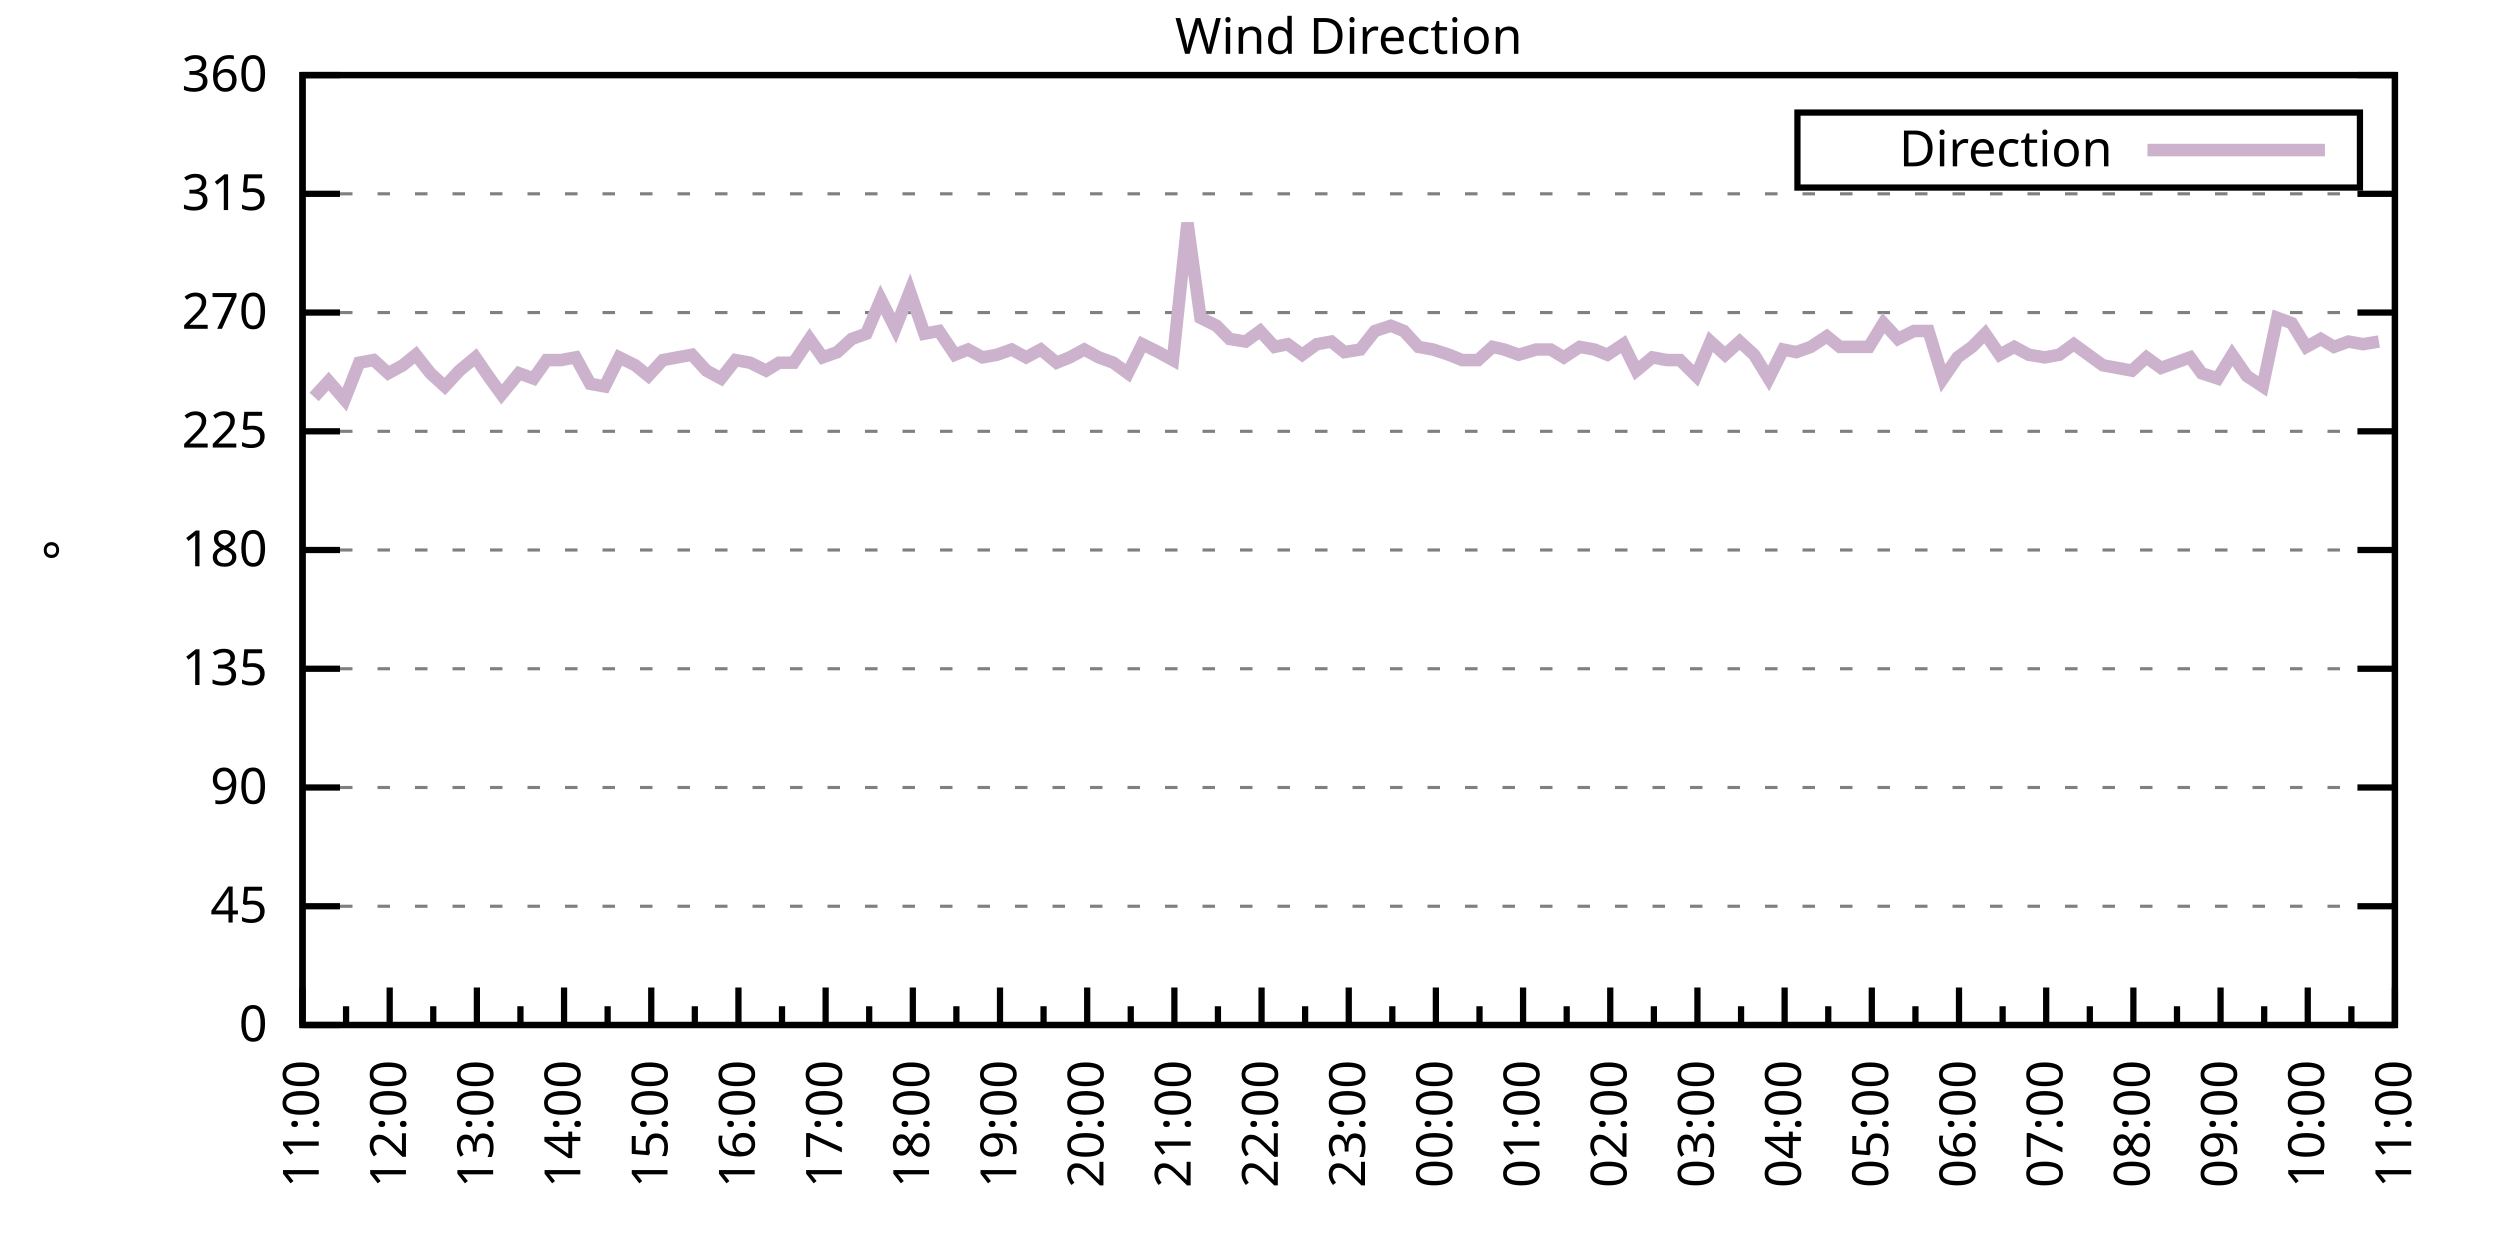
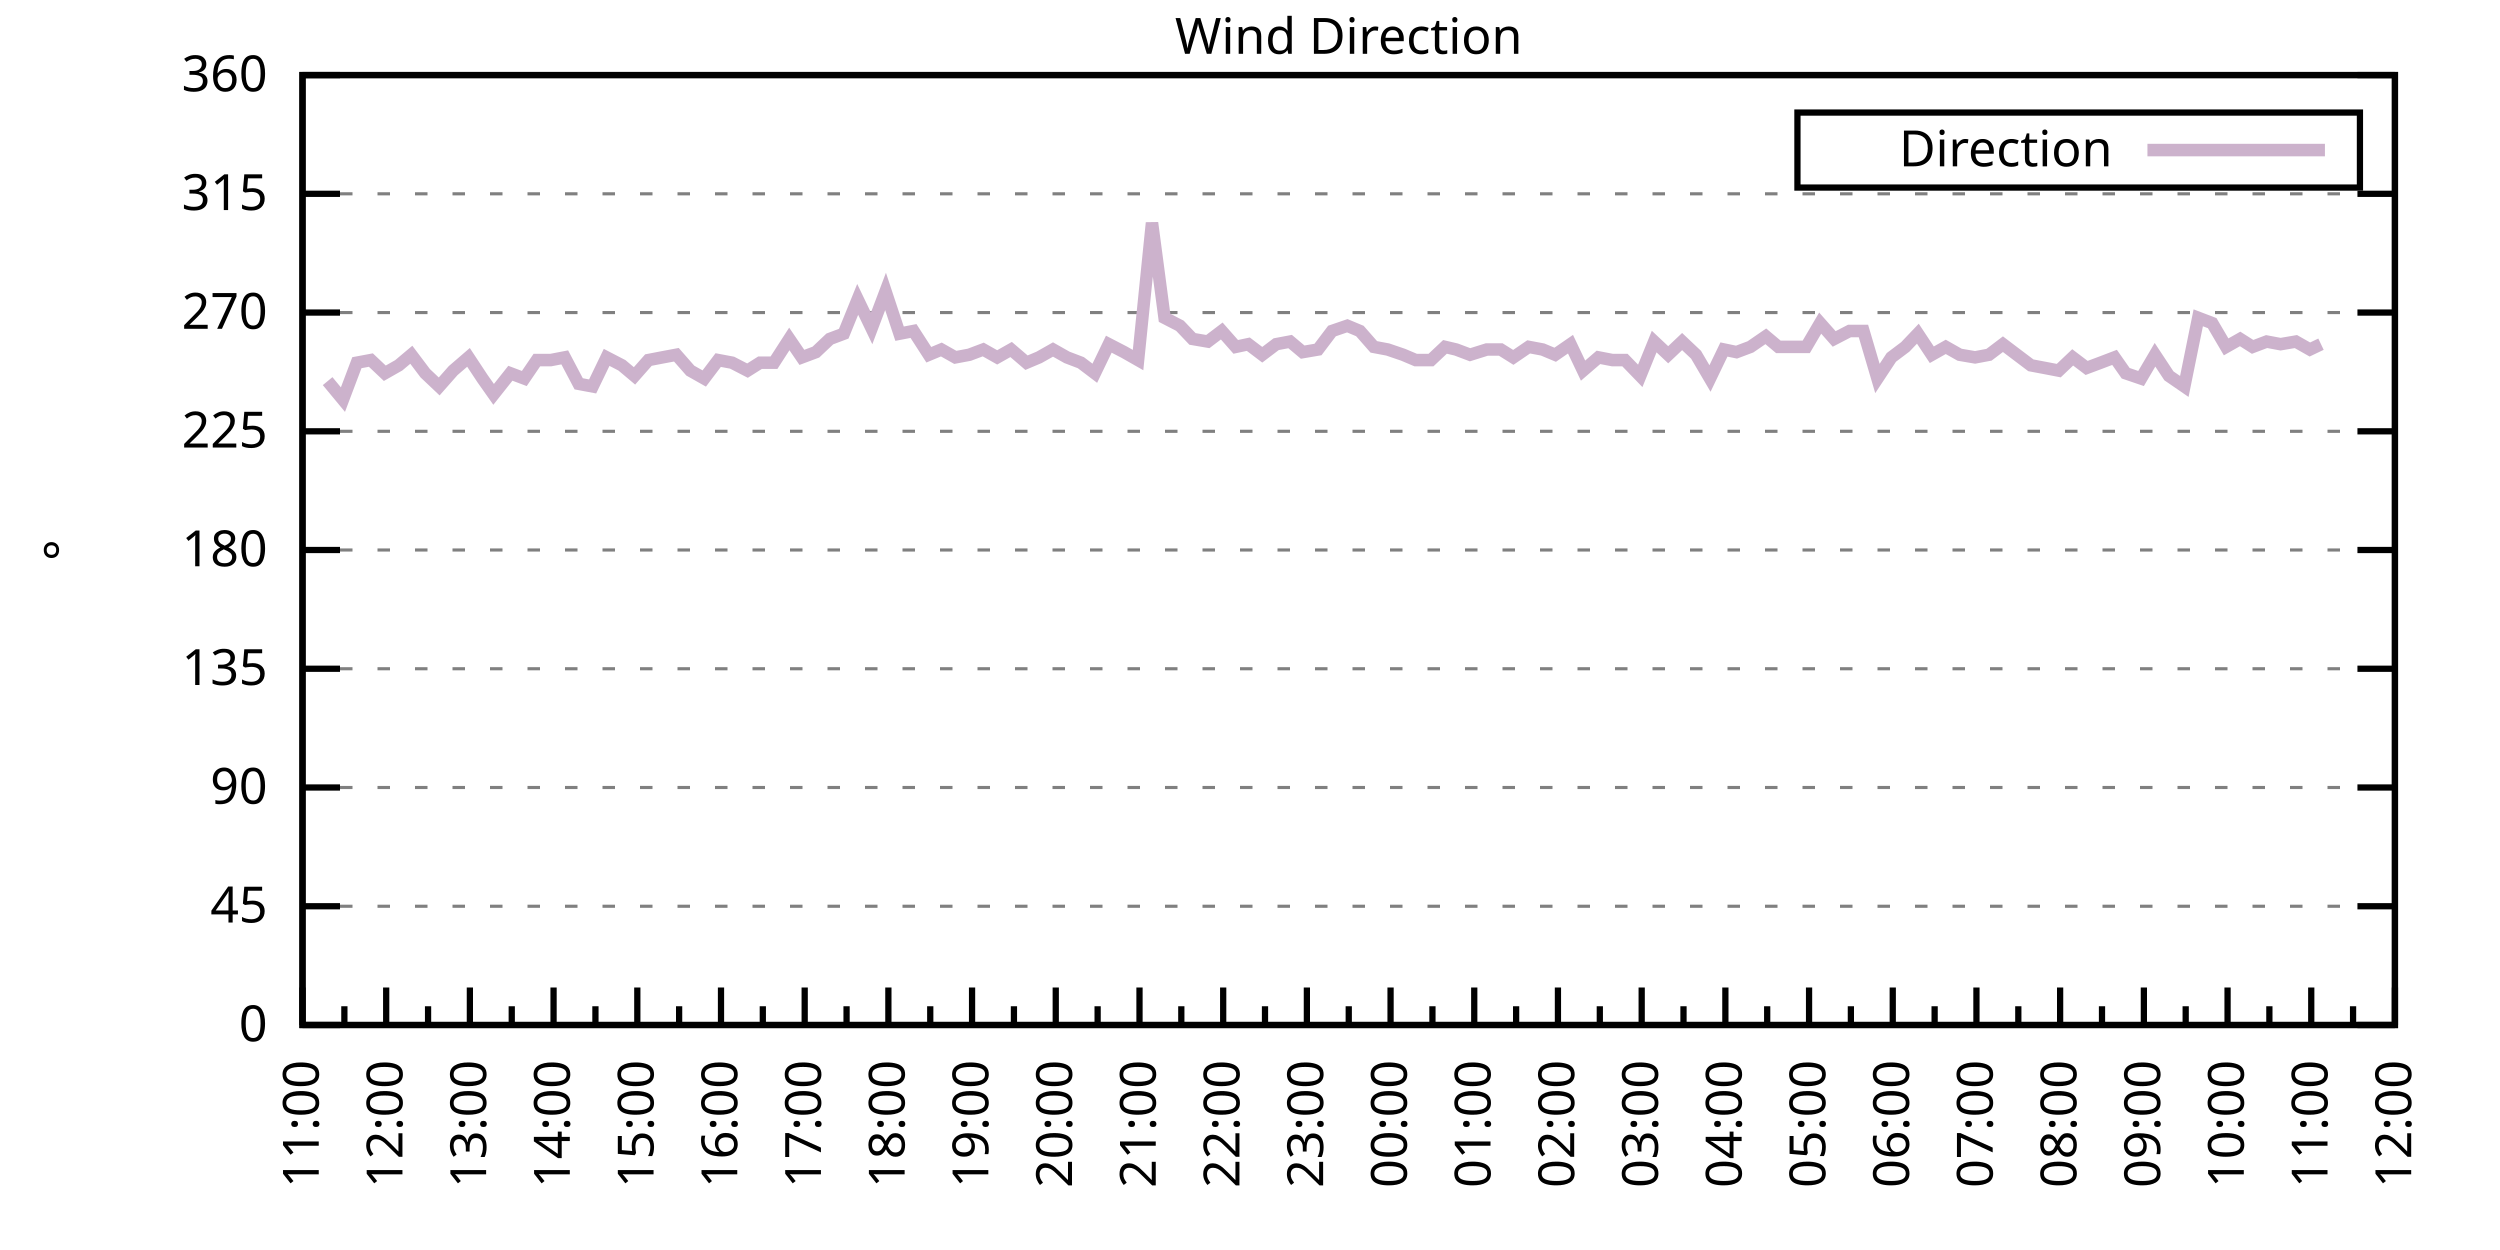
<svg xmlns="http://www.w3.org/2000/svg" xmlns:xlink="http://www.w3.org/1999/xlink" width="400" height="200" viewBox="0 0 400 200">
  <g id="gnuplot_canvas">
    <rect x="0" y="0" width="400" height="200" fill="none" />
    <defs>
      <circle id="gpDot" r="0.5" stroke-width="0.5" stroke="currentColor" />
      <path id="gpPt0" stroke-width="0.333" stroke="currentColor" d="M-1,0 h2 M0,-1 v2" />
      <path id="gpPt1" stroke-width="0.333" stroke="currentColor" d="M-1,-1 L1,1 M1,-1 L-1,1" />
      <path id="gpPt2" stroke-width="0.333" stroke="currentColor" d="M-1,0 L1,0 M0,-1 L0,1 M-1,-1 L1,1 M-1,1 L1,-1" />
      <rect id="gpPt3" stroke-width="0.333" stroke="currentColor" x="-1" y="-1" width="2" height="2" />
      <rect id="gpPt4" stroke-width="0.333" stroke="currentColor" fill="currentColor" x="-1" y="-1" width="2" height="2" />
      <circle id="gpPt5" stroke-width="0.333" stroke="currentColor" cx="0" cy="0" r="1" />
      <use xlink:href="#gpPt5" id="gpPt6" fill="currentColor" stroke="none" />
      <path id="gpPt7" stroke-width="0.333" stroke="currentColor" d="M0,-1.33 L-1.33,0.67 L1.33,0.67 z" />
      <use xlink:href="#gpPt7" id="gpPt8" fill="currentColor" stroke="none" />
      <use xlink:href="#gpPt7" id="gpPt9" stroke="currentColor" transform="rotate(180)" />
      <use xlink:href="#gpPt9" id="gpPt10" fill="currentColor" stroke="none" />
      <use xlink:href="#gpPt3" id="gpPt11" stroke="currentColor" transform="rotate(45)" />
      <use xlink:href="#gpPt11" id="gpPt12" fill="currentColor" stroke="none" />
      <path id="gpPt13" stroke-width="0.333" stroke="currentColor" d="M0,1.330 L1.265,0.411 L0.782,-1.067 L-0.782,-1.076 L-1.265,0.411 z" />
      <use xlink:href="#gpPt13" id="gpPt14" fill="currentColor" stroke="none" />
      <filter id="textbox" filterUnits="objectBoundingBox" x="0" y="0" height="1" width="1">
        <feFlood flood-color="white" flood-opacity="1" result="bgnd" />
        <feComposite in="SourceGraphic" in2="bgnd" operator="atop" />
      </filter>
      <filter id="greybox" filterUnits="objectBoundingBox" x="0" y="0" height="1" width="1">
        <feFlood flood-color="lightgrey" flood-opacity="1" result="grey" />
        <feComposite in="SourceGraphic" in2="grey" operator="atop" />
      </filter>
    </defs>
    <g fill="none" color="white" stroke="currentColor" stroke-width="1.00" stroke-linecap="butt" stroke-linejoin="miter">
</g>
    <g fill="none" color="black" stroke="currentColor" stroke-width="1.00" stroke-linecap="butt" stroke-linejoin="miter">
      <g stroke="none" shape-rendering="crispEdges">
        <polygon fill="rgb(255, 255, 255)" points="48.40,164.00 383.18,164.00 383.18,12.02 48.40,12.02 " />
      </g>
    </g>
    <g fill="none" color="black" stroke="currentColor" stroke-width="1.00" stroke-linecap="butt" stroke-linejoin="miter">
</g>
    <g fill="none" color="black" stroke="black" stroke-width="0.50" stroke-linecap="butt" stroke-linejoin="miter">
</g>
    <g fill="none" color="gray" stroke="currentColor" stroke-width="0.50" stroke-linecap="butt" stroke-linejoin="miter">
      <path stroke="gray" stroke-dasharray="2,4" class="gridline" d="M48.40,164.00 L383.19,164.00  " />
    </g>
    <g fill="none" color="gray" stroke="gray" stroke-width="1.00" stroke-linecap="butt" stroke-linejoin="miter">
</g>
    <g fill="none" color="black" stroke="currentColor" stroke-width="1.00" stroke-linecap="butt" stroke-linejoin="miter">
      <path stroke="black" d="M48.40,164.00 L54.40,164.00 M383.19,164.00 L377.19,164.00  " />
      <g transform="translate(42.80,166.60)" stroke="none" fill="black" font-family="Sans" font-size="8.00" text-anchor="end">
        <text>
          <tspan font-family="Sans"> 0</tspan>
        </text>
      </g>
    </g>
    <g fill="none" color="black" stroke="currentColor" stroke-width="1.00" stroke-linecap="butt" stroke-linejoin="miter">
</g>
    <g fill="none" color="black" stroke="black" stroke-width="0.50" stroke-linecap="butt" stroke-linejoin="miter">
</g>
    <g fill="none" color="gray" stroke="currentColor" stroke-width="0.50" stroke-linecap="butt" stroke-linejoin="miter">
      <path stroke="gray" stroke-dasharray="2,4" class="gridline" d="M48.40,145.00 L383.19,145.00  " />
    </g>
    <g fill="none" color="gray" stroke="gray" stroke-width="1.00" stroke-linecap="butt" stroke-linejoin="miter">
</g>
    <g fill="none" color="black" stroke="currentColor" stroke-width="1.00" stroke-linecap="butt" stroke-linejoin="miter">
      <path stroke="black" d="M48.40,145.00 L54.40,145.00 M383.19,145.00 L377.19,145.00  " />
      <g transform="translate(42.80,147.60)" stroke="none" fill="black" font-family="Sans" font-size="8.00" text-anchor="end">
        <text>
          <tspan font-family="Sans"> 45</tspan>
        </text>
      </g>
    </g>
    <g fill="none" color="black" stroke="currentColor" stroke-width="1.00" stroke-linecap="butt" stroke-linejoin="miter">
</g>
    <g fill="none" color="black" stroke="black" stroke-width="0.50" stroke-linecap="butt" stroke-linejoin="miter">
</g>
    <g fill="none" color="gray" stroke="currentColor" stroke-width="0.50" stroke-linecap="butt" stroke-linejoin="miter">
      <path stroke="gray" stroke-dasharray="2,4" class="gridline" d="M48.40,126.00 L383.19,126.00  " />
    </g>
    <g fill="none" color="gray" stroke="gray" stroke-width="1.00" stroke-linecap="butt" stroke-linejoin="miter">
</g>
    <g fill="none" color="black" stroke="currentColor" stroke-width="1.00" stroke-linecap="butt" stroke-linejoin="miter">
      <path stroke="black" d="M48.40,126.00 L54.40,126.00 M383.19,126.00 L377.19,126.00  " />
      <g transform="translate(42.80,128.60)" stroke="none" fill="black" font-family="Sans" font-size="8.00" text-anchor="end">
        <text>
          <tspan font-family="Sans"> 90</tspan>
        </text>
      </g>
    </g>
    <g fill="none" color="black" stroke="currentColor" stroke-width="1.00" stroke-linecap="butt" stroke-linejoin="miter">
</g>
    <g fill="none" color="black" stroke="black" stroke-width="0.50" stroke-linecap="butt" stroke-linejoin="miter">
</g>
    <g fill="none" color="gray" stroke="currentColor" stroke-width="0.50" stroke-linecap="butt" stroke-linejoin="miter">
      <path stroke="gray" stroke-dasharray="2,4" class="gridline" d="M48.40,107.00 L383.19,107.00  " />
    </g>
    <g fill="none" color="gray" stroke="gray" stroke-width="1.00" stroke-linecap="butt" stroke-linejoin="miter">
</g>
    <g fill="none" color="black" stroke="currentColor" stroke-width="1.00" stroke-linecap="butt" stroke-linejoin="miter">
      <path stroke="black" d="M48.40,107.00 L54.40,107.00 M383.19,107.00 L377.19,107.00  " />
      <g transform="translate(42.80,109.60)" stroke="none" fill="black" font-family="Sans" font-size="8.00" text-anchor="end">
        <text>
          <tspan font-family="Sans"> 135</tspan>
        </text>
      </g>
    </g>
    <g fill="none" color="black" stroke="currentColor" stroke-width="1.00" stroke-linecap="butt" stroke-linejoin="miter">
</g>
    <g fill="none" color="black" stroke="black" stroke-width="0.50" stroke-linecap="butt" stroke-linejoin="miter">
</g>
    <g fill="none" color="gray" stroke="currentColor" stroke-width="0.50" stroke-linecap="butt" stroke-linejoin="miter">
      <path stroke="gray" stroke-dasharray="2,4" class="gridline" d="M48.40,88.00 L383.19,88.00  " />
    </g>
    <g fill="none" color="gray" stroke="gray" stroke-width="1.00" stroke-linecap="butt" stroke-linejoin="miter">
</g>
    <g fill="none" color="black" stroke="currentColor" stroke-width="1.00" stroke-linecap="butt" stroke-linejoin="miter">
      <path stroke="black" d="M48.40,88.00 L54.40,88.00 M383.19,88.00 L377.19,88.00  " />
      <g transform="translate(42.80,90.60)" stroke="none" fill="black" font-family="Sans" font-size="8.00" text-anchor="end">
        <text>
          <tspan font-family="Sans"> 180</tspan>
        </text>
      </g>
    </g>
    <g fill="none" color="black" stroke="currentColor" stroke-width="1.00" stroke-linecap="butt" stroke-linejoin="miter">
</g>
    <g fill="none" color="black" stroke="black" stroke-width="0.50" stroke-linecap="butt" stroke-linejoin="miter">
</g>
    <g fill="none" color="gray" stroke="currentColor" stroke-width="0.50" stroke-linecap="butt" stroke-linejoin="miter">
      <path stroke="gray" stroke-dasharray="2,4" class="gridline" d="M48.40,69.01 L383.19,69.01  " />
    </g>
    <g fill="none" color="gray" stroke="gray" stroke-width="1.00" stroke-linecap="butt" stroke-linejoin="miter">
</g>
    <g fill="none" color="black" stroke="currentColor" stroke-width="1.00" stroke-linecap="butt" stroke-linejoin="miter">
      <path stroke="black" d="M48.40,69.01 L54.40,69.01 M383.19,69.01 L377.19,69.01  " />
      <g transform="translate(42.80,71.61)" stroke="none" fill="black" font-family="Sans" font-size="8.00" text-anchor="end">
        <text>
          <tspan font-family="Sans"> 225</tspan>
        </text>
      </g>
    </g>
    <g fill="none" color="black" stroke="currentColor" stroke-width="1.00" stroke-linecap="butt" stroke-linejoin="miter">
</g>
    <g fill="none" color="black" stroke="black" stroke-width="0.50" stroke-linecap="butt" stroke-linejoin="miter">
</g>
    <g fill="none" color="gray" stroke="currentColor" stroke-width="0.50" stroke-linecap="butt" stroke-linejoin="miter">
      <path stroke="gray" stroke-dasharray="2,4" class="gridline" d="M48.40,50.01 L383.19,50.01  " />
    </g>
    <g fill="none" color="gray" stroke="gray" stroke-width="1.00" stroke-linecap="butt" stroke-linejoin="miter">
</g>
    <g fill="none" color="black" stroke="currentColor" stroke-width="1.00" stroke-linecap="butt" stroke-linejoin="miter">
      <path stroke="black" d="M48.40,50.01 L54.40,50.01 M383.19,50.01 L377.19,50.01  " />
      <g transform="translate(42.80,52.61)" stroke="none" fill="black" font-family="Sans" font-size="8.00" text-anchor="end">
        <text>
          <tspan font-family="Sans"> 270</tspan>
        </text>
      </g>
    </g>
    <g fill="none" color="black" stroke="currentColor" stroke-width="1.00" stroke-linecap="butt" stroke-linejoin="miter">
</g>
    <g fill="none" color="black" stroke="black" stroke-width="0.50" stroke-linecap="butt" stroke-linejoin="miter">
</g>
    <g fill="none" color="gray" stroke="currentColor" stroke-width="0.50" stroke-linecap="butt" stroke-linejoin="miter">
      <path stroke="gray" stroke-dasharray="2,4" class="gridline" d="M48.40,31.01 L383.19,31.01  " />
    </g>
    <g fill="none" color="gray" stroke="gray" stroke-width="1.00" stroke-linecap="butt" stroke-linejoin="miter">
</g>
    <g fill="none" color="black" stroke="currentColor" stroke-width="1.00" stroke-linecap="butt" stroke-linejoin="miter">
      <path stroke="black" d="M48.40,31.01 L54.40,31.01 M383.19,31.01 L377.19,31.01  " />
      <g transform="translate(42.80,33.61)" stroke="none" fill="black" font-family="Sans" font-size="8.00" text-anchor="end">
        <text>
          <tspan font-family="Sans"> 315</tspan>
        </text>
      </g>
    </g>
    <g fill="none" color="black" stroke="currentColor" stroke-width="1.00" stroke-linecap="butt" stroke-linejoin="miter">
</g>
    <g fill="none" color="black" stroke="black" stroke-width="0.50" stroke-linecap="butt" stroke-linejoin="miter">
</g>
    <g fill="none" color="gray" stroke="currentColor" stroke-width="0.50" stroke-linecap="butt" stroke-linejoin="miter">
      <path stroke="gray" stroke-dasharray="2,4" class="gridline" d="M48.40,12.01 L383.19,12.01  " />
    </g>
    <g fill="none" color="gray" stroke="gray" stroke-width="1.00" stroke-linecap="butt" stroke-linejoin="miter">
</g>
    <g fill="none" color="black" stroke="currentColor" stroke-width="1.00" stroke-linecap="butt" stroke-linejoin="miter">
      <path stroke="black" d="M48.40,12.01 L54.40,12.01 M383.19,12.01 L377.19,12.01  " />
      <g transform="translate(42.80,14.61)" stroke="none" fill="black" font-family="Sans" font-size="8.00" text-anchor="end">
        <text>
          <tspan font-family="Sans"> 360</tspan>
        </text>
      </g>
    </g>
    <g fill="none" color="black" stroke="currentColor" stroke-width="1.00" stroke-linecap="butt" stroke-linejoin="miter">
      <path stroke="black" d="M48.40,164.00 L48.40,158.00  " />
      <g transform="translate(51.00,169.60) rotate(270)" stroke="none" fill="black" font-family="Sans" font-size="8.00" text-anchor="end">
        <text>
          <tspan font-family="Sans">11:00</tspan>
        </text>
      </g>
    </g>
    <g fill="none" color="black" stroke="currentColor" stroke-width="1.00" stroke-linecap="butt" stroke-linejoin="miter">
-       <path stroke="black" d="M55.37,164.00 L55.37,161.00 M62.35,164.00 L62.35,158.00  " />
-       <g transform="translate(64.95,169.60) rotate(270)" stroke="none" fill="black" font-family="Sans" font-size="8.00" text-anchor="end">
+       <path stroke="black" d="M55.10,164.00 L55.10,161.00 M61.79,164.00 L61.79,158.00  " />
+       <g transform="translate(64.39,169.60) rotate(270)" stroke="none" fill="black" font-family="Sans" font-size="8.00" text-anchor="end">
        <text>
          <tspan font-family="Sans">12:00</tspan>
        </text>
      </g>
    </g>
    <g fill="none" color="black" stroke="currentColor" stroke-width="1.00" stroke-linecap="butt" stroke-linejoin="miter">
-       <path stroke="black" d="M69.32,164.00 L69.32,161.00 M76.30,164.00 L76.30,158.00  " />
-       <g transform="translate(78.90,169.60) rotate(270)" stroke="none" fill="black" font-family="Sans" font-size="8.00" text-anchor="end">
+       <path stroke="black" d="M68.49,164.00 L68.49,161.00 M75.18,164.00 L75.18,158.00  " />
+       <g transform="translate(77.78,169.60) rotate(270)" stroke="none" fill="black" font-family="Sans" font-size="8.00" text-anchor="end">
        <text>
          <tspan font-family="Sans">13:00</tspan>
        </text>
      </g>
    </g>
    <g fill="none" color="black" stroke="currentColor" stroke-width="1.00" stroke-linecap="butt" stroke-linejoin="miter">
-       <path stroke="black" d="M83.27,164.00 L83.27,161.00 M90.25,164.00 L90.25,158.00  " />
-       <g transform="translate(92.85,169.60) rotate(270)" stroke="none" fill="black" font-family="Sans" font-size="8.00" text-anchor="end">
+       <path stroke="black" d="M81.88,164.00 L81.88,161.00 M88.57,164.00 L88.57,158.00  " />
+       <g transform="translate(91.17,169.60) rotate(270)" stroke="none" fill="black" font-family="Sans" font-size="8.00" text-anchor="end">
        <text>
          <tspan font-family="Sans">14:00</tspan>
        </text>
      </g>
    </g>
    <g fill="none" color="black" stroke="currentColor" stroke-width="1.00" stroke-linecap="butt" stroke-linejoin="miter">
-       <path stroke="black" d="M97.22,164.00 L97.22,161.00 M104.20,164.00 L104.20,158.00  " />
-       <g transform="translate(106.80,169.60) rotate(270)" stroke="none" fill="black" font-family="Sans" font-size="8.00" text-anchor="end">
+       <path stroke="black" d="M95.27,164.00 L95.27,161.00 M101.97,164.00 L101.97,158.00  " />
+       <g transform="translate(104.57,169.60) rotate(270)" stroke="none" fill="black" font-family="Sans" font-size="8.00" text-anchor="end">
        <text>
          <tspan font-family="Sans">15:00</tspan>
        </text>
      </g>
    </g>
    <g fill="none" color="black" stroke="currentColor" stroke-width="1.00" stroke-linecap="butt" stroke-linejoin="miter">
-       <path stroke="black" d="M111.17,164.00 L111.17,161.00 M118.15,164.00 L118.15,158.00  " />
-       <g transform="translate(120.75,169.60) rotate(270)" stroke="none" fill="black" font-family="Sans" font-size="8.00" text-anchor="end">
+       <path stroke="black" d="M108.66,164.00 L108.66,161.00 M115.36,164.00 L115.36,158.00  " />
+       <g transform="translate(117.96,169.60) rotate(270)" stroke="none" fill="black" font-family="Sans" font-size="8.00" text-anchor="end">
        <text>
          <tspan font-family="Sans">16:00</tspan>
        </text>
      </g>
    </g>
    <g fill="none" color="black" stroke="currentColor" stroke-width="1.00" stroke-linecap="butt" stroke-linejoin="miter">
-       <path stroke="black" d="M125.12,164.00 L125.12,161.00 M132.10,164.00 L132.10,158.00  " />
-       <g transform="translate(134.70,169.60) rotate(270)" stroke="none" fill="black" font-family="Sans" font-size="8.00" text-anchor="end">
+       <path stroke="black" d="M122.05,164.00 L122.05,161.00 M128.75,164.00 L128.75,158.00  " />
+       <g transform="translate(131.35,169.60) rotate(270)" stroke="none" fill="black" font-family="Sans" font-size="8.00" text-anchor="end">
        <text>
          <tspan font-family="Sans">17:00</tspan>
        </text>
      </g>
    </g>
    <g fill="none" color="black" stroke="currentColor" stroke-width="1.00" stroke-linecap="butt" stroke-linejoin="miter">
-       <path stroke="black" d="M139.07,164.00 L139.07,161.00 M146.05,164.00 L146.05,158.00  " />
-       <g transform="translate(148.65,169.60) rotate(270)" stroke="none" fill="black" font-family="Sans" font-size="8.00" text-anchor="end">
+       <path stroke="black" d="M135.45,164.00 L135.45,161.00 M142.14,164.00 L142.14,158.00  " />
+       <g transform="translate(144.74,169.60) rotate(270)" stroke="none" fill="black" font-family="Sans" font-size="8.00" text-anchor="end">
        <text>
          <tspan font-family="Sans">18:00</tspan>
        </text>
      </g>
    </g>
    <g fill="none" color="black" stroke="currentColor" stroke-width="1.00" stroke-linecap="butt" stroke-linejoin="miter">
-       <path stroke="black" d="M153.02,164.00 L153.02,161.00 M160.00,164.00 L160.00,158.00  " />
-       <g transform="translate(162.60,169.60) rotate(270)" stroke="none" fill="black" font-family="Sans" font-size="8.00" text-anchor="end">
+       <path stroke="black" d="M148.84,164.00 L148.84,161.00 M155.53,164.00 L155.53,158.00  " />
+       <g transform="translate(158.13,169.60) rotate(270)" stroke="none" fill="black" font-family="Sans" font-size="8.00" text-anchor="end">
        <text>
          <tspan font-family="Sans">19:00</tspan>
        </text>
      </g>
    </g>
    <g fill="none" color="black" stroke="currentColor" stroke-width="1.00" stroke-linecap="butt" stroke-linejoin="miter">
-       <path stroke="black" d="M166.97,164.00 L166.97,161.00 M173.95,164.00 L173.95,158.00  " />
-       <g transform="translate(176.55,169.60) rotate(270)" stroke="none" fill="black" font-family="Sans" font-size="8.00" text-anchor="end">
+       <path stroke="black" d="M162.23,164.00 L162.23,161.00 M168.92,164.00 L168.92,158.00  " />
+       <g transform="translate(171.52,169.60) rotate(270)" stroke="none" fill="black" font-family="Sans" font-size="8.00" text-anchor="end">
        <text>
          <tspan font-family="Sans">20:00</tspan>
        </text>
      </g>
    </g>
    <g fill="none" color="black" stroke="currentColor" stroke-width="1.00" stroke-linecap="butt" stroke-linejoin="miter">
-       <path stroke="black" d="M180.92,164.00 L180.92,161.00 M187.90,164.00 L187.90,158.00  " />
-       <g transform="translate(190.50,169.60) rotate(270)" stroke="none" fill="black" font-family="Sans" font-size="8.00" text-anchor="end">
+       <path stroke="black" d="M175.62,164.00 L175.62,161.00 M182.32,164.00 L182.32,158.00  " />
+       <g transform="translate(184.92,169.60) rotate(270)" stroke="none" fill="black" font-family="Sans" font-size="8.00" text-anchor="end">
        <text>
          <tspan font-family="Sans">21:00</tspan>
        </text>
      </g>
    </g>
    <g fill="none" color="black" stroke="currentColor" stroke-width="1.00" stroke-linecap="butt" stroke-linejoin="miter">
-       <path stroke="black" d="M194.87,164.00 L194.87,161.00 M201.85,164.00 L201.85,158.00  " />
-       <g transform="translate(204.45,169.60) rotate(270)" stroke="none" fill="black" font-family="Sans" font-size="8.00" text-anchor="end">
+       <path stroke="black" d="M189.01,164.00 L189.01,161.00 M195.71,164.00 L195.71,158.00  " />
+       <g transform="translate(198.31,169.60) rotate(270)" stroke="none" fill="black" font-family="Sans" font-size="8.00" text-anchor="end">
        <text>
          <tspan font-family="Sans">22:00</tspan>
        </text>
      </g>
    </g>
    <g fill="none" color="black" stroke="currentColor" stroke-width="1.00" stroke-linecap="butt" stroke-linejoin="miter">
-       <path stroke="black" d="M208.82,164.00 L208.82,161.00 M215.80,164.00 L215.80,158.00  " />
-       <g transform="translate(218.40,169.60) rotate(270)" stroke="none" fill="black" font-family="Sans" font-size="8.00" text-anchor="end">
+       <path stroke="black" d="M202.40,164.00 L202.40,161.00 M209.10,164.00 L209.10,158.00  " />
+       <g transform="translate(211.70,169.60) rotate(270)" stroke="none" fill="black" font-family="Sans" font-size="8.00" text-anchor="end">
        <text>
          <tspan font-family="Sans">23:00</tspan>
        </text>
      </g>
    </g>
    <g fill="none" color="black" stroke="currentColor" stroke-width="1.00" stroke-linecap="butt" stroke-linejoin="miter">
-       <path stroke="black" d="M222.77,164.00 L222.77,161.00 M229.74,164.00 L229.74,158.00  " />
-       <g transform="translate(232.34,169.60) rotate(270)" stroke="none" fill="black" font-family="Sans" font-size="8.00" text-anchor="end">
+       <path stroke="black" d="M215.80,164.00 L215.80,161.00 M222.49,164.00 L222.49,158.00  " />
+       <g transform="translate(225.09,169.60) rotate(270)" stroke="none" fill="black" font-family="Sans" font-size="8.00" text-anchor="end">
        <text>
          <tspan font-family="Sans">00:00</tspan>
        </text>
      </g>
    </g>
    <g fill="none" color="black" stroke="currentColor" stroke-width="1.00" stroke-linecap="butt" stroke-linejoin="miter">
-       <path stroke="black" d="M236.72,164.00 L236.72,161.00 M243.69,164.00 L243.69,158.00  " />
-       <g transform="translate(246.29,169.60) rotate(270)" stroke="none" fill="black" font-family="Sans" font-size="8.00" text-anchor="end">
+       <path stroke="black" d="M229.19,164.00 L229.19,161.00 M235.88,164.00 L235.88,158.00  " />
+       <g transform="translate(238.48,169.60) rotate(270)" stroke="none" fill="black" font-family="Sans" font-size="8.00" text-anchor="end">
        <text>
          <tspan font-family="Sans">01:00</tspan>
        </text>
      </g>
    </g>
    <g fill="none" color="black" stroke="currentColor" stroke-width="1.00" stroke-linecap="butt" stroke-linejoin="miter">
-       <path stroke="black" d="M250.67,164.00 L250.67,161.00 M257.64,164.00 L257.64,158.00  " />
-       <g transform="translate(260.24,169.60) rotate(270)" stroke="none" fill="black" font-family="Sans" font-size="8.00" text-anchor="end">
+       <path stroke="black" d="M242.58,164.00 L242.58,161.00 M249.27,164.00 L249.27,158.00  " />
+       <g transform="translate(251.87,169.60) rotate(270)" stroke="none" fill="black" font-family="Sans" font-size="8.00" text-anchor="end">
        <text>
          <tspan font-family="Sans">02:00</tspan>
        </text>
      </g>
    </g>
    <g fill="none" color="black" stroke="currentColor" stroke-width="1.00" stroke-linecap="butt" stroke-linejoin="miter">
-       <path stroke="black" d="M264.62,164.00 L264.62,161.00 M271.59,164.00 L271.59,158.00  " />
-       <g transform="translate(274.19,169.60) rotate(270)" stroke="none" fill="black" font-family="Sans" font-size="8.00" text-anchor="end">
+       <path stroke="black" d="M255.97,164.00 L255.97,161.00 M262.67,164.00 L262.67,158.00  " />
+       <g transform="translate(265.27,169.60) rotate(270)" stroke="none" fill="black" font-family="Sans" font-size="8.00" text-anchor="end">
        <text>
          <tspan font-family="Sans">03:00</tspan>
        </text>
      </g>
    </g>
    <g fill="none" color="black" stroke="currentColor" stroke-width="1.00" stroke-linecap="butt" stroke-linejoin="miter">
-       <path stroke="black" d="M278.57,164.00 L278.57,161.00 M285.54,164.00 L285.54,158.00  " />
-       <g transform="translate(288.14,169.60) rotate(270)" stroke="none" fill="black" font-family="Sans" font-size="8.00" text-anchor="end">
+       <path stroke="black" d="M269.36,164.00 L269.36,161.00 M276.06,164.00 L276.06,158.00  " />
+       <g transform="translate(278.66,169.60) rotate(270)" stroke="none" fill="black" font-family="Sans" font-size="8.00" text-anchor="end">
        <text>
          <tspan font-family="Sans">04:00</tspan>
        </text>
      </g>
    </g>
    <g fill="none" color="black" stroke="currentColor" stroke-width="1.00" stroke-linecap="butt" stroke-linejoin="miter">
-       <path stroke="black" d="M292.52,164.00 L292.52,161.00 M299.49,164.00 L299.49,158.00  " />
-       <g transform="translate(302.09,169.60) rotate(270)" stroke="none" fill="black" font-family="Sans" font-size="8.00" text-anchor="end">
+       <path stroke="black" d="M282.75,164.00 L282.75,161.00 M289.45,164.00 L289.45,158.00  " />
+       <g transform="translate(292.05,169.60) rotate(270)" stroke="none" fill="black" font-family="Sans" font-size="8.00" text-anchor="end">
        <text>
          <tspan font-family="Sans">05:00</tspan>
        </text>
      </g>
    </g>
    <g fill="none" color="black" stroke="currentColor" stroke-width="1.00" stroke-linecap="butt" stroke-linejoin="miter">
-       <path stroke="black" d="M306.47,164.00 L306.47,161.00 M313.44,164.00 L313.44,158.00  " />
-       <g transform="translate(316.04,169.60) rotate(270)" stroke="none" fill="black" font-family="Sans" font-size="8.00" text-anchor="end">
+       <path stroke="black" d="M296.14,164.00 L296.14,161.00 M302.84,164.00 L302.84,158.00  " />
+       <g transform="translate(305.44,169.60) rotate(270)" stroke="none" fill="black" font-family="Sans" font-size="8.00" text-anchor="end">
        <text>
          <tspan font-family="Sans">06:00</tspan>
        </text>
      </g>
    </g>
    <g fill="none" color="black" stroke="currentColor" stroke-width="1.00" stroke-linecap="butt" stroke-linejoin="miter">
-       <path stroke="black" d="M320.42,164.00 L320.42,161.00 M327.39,164.00 L327.39,158.00  " />
-       <g transform="translate(329.99,169.60) rotate(270)" stroke="none" fill="black" font-family="Sans" font-size="8.00" text-anchor="end">
+       <path stroke="black" d="M309.54,164.00 L309.54,161.00 M316.23,164.00 L316.23,158.00  " />
+       <g transform="translate(318.83,169.60) rotate(270)" stroke="none" fill="black" font-family="Sans" font-size="8.00" text-anchor="end">
        <text>
          <tspan font-family="Sans">07:00</tspan>
        </text>
      </g>
    </g>
    <g fill="none" color="black" stroke="currentColor" stroke-width="1.00" stroke-linecap="butt" stroke-linejoin="miter">
-       <path stroke="black" d="M334.37,164.00 L334.37,161.00 M341.34,164.00 L341.34,158.00  " />
-       <g transform="translate(343.94,169.60) rotate(270)" stroke="none" fill="black" font-family="Sans" font-size="8.00" text-anchor="end">
+       <path stroke="black" d="M322.93,164.00 L322.93,161.00 M329.62,164.00 L329.62,158.00  " />
+       <g transform="translate(332.22,169.60) rotate(270)" stroke="none" fill="black" font-family="Sans" font-size="8.00" text-anchor="end">
        <text>
          <tspan font-family="Sans">08:00</tspan>
        </text>
      </g>
    </g>
    <g fill="none" color="black" stroke="currentColor" stroke-width="1.00" stroke-linecap="butt" stroke-linejoin="miter">
-       <path stroke="black" d="M348.32,164.00 L348.32,161.00 M355.29,164.00 L355.29,158.00  " />
-       <g transform="translate(357.89,169.60) rotate(270)" stroke="none" fill="black" font-family="Sans" font-size="8.00" text-anchor="end">
+       <path stroke="black" d="M336.32,164.00 L336.32,161.00 M343.02,164.00 L343.02,158.00  " />
+       <g transform="translate(345.62,169.60) rotate(270)" stroke="none" fill="black" font-family="Sans" font-size="8.00" text-anchor="end">
        <text>
          <tspan font-family="Sans">09:00</tspan>
        </text>
      </g>
    </g>
    <g fill="none" color="black" stroke="currentColor" stroke-width="1.00" stroke-linecap="butt" stroke-linejoin="miter">
-       <path stroke="black" d="M362.27,164.00 L362.27,161.00 M369.24,164.00 L369.24,158.00  " />
-       <g transform="translate(371.84,169.60) rotate(270)" stroke="none" fill="black" font-family="Sans" font-size="8.00" text-anchor="end">
+       <path stroke="black" d="M349.71,164.00 L349.71,161.00 M356.41,164.00 L356.41,158.00  " />
+       <g transform="translate(359.01,169.60) rotate(270)" stroke="none" fill="black" font-family="Sans" font-size="8.00" text-anchor="end">
        <text>
          <tspan font-family="Sans">10:00</tspan>
        </text>
      </g>
    </g>
    <g fill="none" color="black" stroke="currentColor" stroke-width="1.00" stroke-linecap="butt" stroke-linejoin="miter">
-       <path stroke="black" d="M376.22,164.00 L376.22,161.00 M383.19,164.00 L383.19,158.00  " />
+       <path stroke="black" d="M363.10,164.00 L363.10,161.00 M369.80,164.00 L369.80,158.00  " />
+       <g transform="translate(372.40,169.60) rotate(270)" stroke="none" fill="black" font-family="Sans" font-size="8.00" text-anchor="end">
+         <text>
+           <tspan font-family="Sans">11:00</tspan>
+         </text>
+       </g>
+     </g>
+     <g fill="none" color="black" stroke="currentColor" stroke-width="1.00" stroke-linecap="butt" stroke-linejoin="miter">
+       <path stroke="black" d="M376.49,164.00 L376.49,161.00 M383.19,164.00 L383.19,158.00  " />
      <g transform="translate(385.79,169.60) rotate(270)" stroke="none" fill="black" font-family="Sans" font-size="8.00" text-anchor="end">
        <text>
-           <tspan font-family="Sans">11:00</tspan>
+           <tspan font-family="Sans">12:00</tspan>
        </text>
      </g>
    </g>
    <g fill="none" color="black" stroke="currentColor" stroke-width="1.00" stroke-linecap="butt" stroke-linejoin="miter">
</g>
    <g fill="none" color="black" stroke="currentColor" stroke-width="1.00" stroke-linecap="butt" stroke-linejoin="miter">
      <path stroke="black" d="M48.40,12.01 L48.40,164.00 L383.19,164.00 L383.19,12.01 L48.40,12.01 Z  " />
    </g>
    <g fill="none" color="black" stroke="currentColor" stroke-width="1.00" stroke-linecap="butt" stroke-linejoin="miter">
      <g transform="translate(12.80,88.01) rotate(270)" stroke="none" fill="black" font-family="Sans" font-size="8.00" text-anchor="middle">
        <text>
          <tspan font-family="Sans">°</tspan>
        </text>
      </g>
    </g>
    <g fill="none" color="black" stroke="currentColor" stroke-width="1.00" stroke-linecap="butt" stroke-linejoin="miter">
</g>
    <g fill="none" color="black" stroke="currentColor" stroke-width="1.00" stroke-linecap="butt" stroke-linejoin="miter">
      <path stroke="black" d="M287.59,30.01 L287.59,18.01 L377.59,18.01 L377.59,30.01 L287.59,30.01 Z  " />
    </g>
    <g id="Wind_direction_plot_1">
      <g fill="none" color="white" stroke="black" stroke-width="2.00" stroke-linecap="butt" stroke-linejoin="miter">
</g>
      <g fill="none" color="black" stroke="currentColor" stroke-width="2.00" stroke-linecap="butt" stroke-linejoin="miter">
        <g transform="translate(337.99,26.61)" stroke="none" fill="black" font-family="Sans" font-size="8.00" text-anchor="end">
          <text>
            <tspan font-family="Sans">Direction</tspan>
          </text>
        </g>
      </g>
      <g fill="none" color="black" stroke="currentColor" stroke-width="2.00" stroke-linecap="butt" stroke-linejoin="miter">
-         <path stroke="rgb(204, 178, 204)" d="M343.59,24.01 L371.99,24.01 M50.26,63.52 L52.58,60.98 L55.14,63.94 L57.47,58.03 L59.79,57.61 L62.12,59.72   L64.44,58.45 L66.53,56.76 L68.86,59.72 L71.18,61.83 L73.51,59.30 L76.07,57.18 L78.39,60.56 L80.25,63.10   L83.04,59.72 L85.37,60.56 L87.46,57.61 L89.78,57.61 L92.11,57.18 L94.43,61.41 L96.76,61.83 L99.08,57.18   L101.64,58.45 L103.73,60.14 L106.06,57.61 L108.38,57.18 L110.71,56.76 L113.03,59.30 L115.36,60.56 L117.68,57.61   L120.01,58.03 L122.57,59.30 L124.66,58.03 L126.98,58.03 L129.54,54.23 L131.63,57.18 L133.96,56.34 L136.28,54.23   L138.61,53.39 L140.93,47.90 L143.26,52.54 L145.58,46.63 L147.91,53.39 L150.23,52.96 L152.79,56.76 L154.88,55.92   L157.21,57.18 L159.53,56.76 L161.86,55.92 L164.18,57.18 L166.51,55.92 L169.06,58.03 L171.16,57.18 L173.48,55.92   L175.81,57.18 L178.13,58.03 L180.46,59.72 L182.78,55.07 L185.34,56.34 L187.66,57.61 L189.99,35.65 L192.08,50.85   L194.64,52.12 L196.73,54.23 L199.29,54.65 L201.61,52.96 L203.94,55.50 L206.03,55.07 L208.36,56.76 L210.68,55.07   L213.01,54.65 L215.10,56.34 L217.65,55.92 L219.98,52.96 L222.54,52.12 L224.63,52.96 L226.95,55.50 L229.28,55.92   L231.84,56.76 L233.93,57.61 L236.49,57.61 L238.81,55.50 L240.67,55.92 L243.00,56.76 L245.79,55.92 L248.11,55.92   L250.20,57.18 L252.76,55.50 L255.09,55.92 L257.18,56.76 L259.74,55.07 L261.83,59.30 L264.39,57.18 L266.71,57.61   L268.80,57.61 L271.36,60.14 L273.69,54.65 L276.01,56.76 L278.34,54.65 L280.66,56.76 L282.99,60.56 L285.31,55.92   L287.40,56.34 L289.73,55.50 L292.29,53.81 L294.38,55.50 L296.70,55.50 L299.03,55.50 L301.35,51.70 L303.68,54.23   L306.23,52.96 L308.56,52.96 L310.88,60.56 L313.21,57.18 L315.53,55.50 L317.63,53.39 L319.95,56.76 L322.28,55.50   L324.60,56.76 L327.16,57.18 L329.48,56.76 L331.81,55.07 L334.13,56.76 L336.46,58.45 L338.78,58.87 L341.11,59.30   L343.43,57.18 L345.76,58.87 L348.08,58.03 L350.41,57.18 L352.27,59.72 L354.83,60.56 L357.15,56.76 L359.48,60.14   L362.03,61.83 L364.36,50.85 L366.68,51.70 L369.01,55.50 L371.33,54.23 L373.43,55.50 L375.75,54.65 L378.08,55.07   L380.63,54.65  " />
+         <path stroke="rgb(204, 178, 204)" d="M343.59,24.01 L371.99,24.01 M52.42,60.98 L54.87,63.94 L57.10,58.03 L59.34,57.61 L61.57,59.72 L63.80,58.45   L65.81,56.76 L68.04,59.72 L70.27,61.83 L72.50,59.30 L74.96,57.18 L77.19,60.56 L78.98,63.10 L81.66,59.72   L83.89,60.56 L85.90,57.61 L88.13,57.61 L90.36,57.18 L92.59,61.41 L94.82,61.83 L97.06,57.18 L99.51,58.45   L101.52,60.14 L103.75,57.61 L105.98,57.18 L108.22,56.76 L110.45,59.30 L112.68,60.56 L114.91,57.61 L117.14,58.03   L119.60,59.30 L121.61,58.03 L123.84,58.03 L126.29,54.23 L128.30,57.18 L130.54,56.34 L132.77,54.23 L135.00,53.39   L137.23,47.90 L139.46,52.54 L141.69,46.63 L143.93,53.39 L146.16,52.96 L148.61,56.76 L150.62,55.92 L152.85,57.18   L155.09,56.76 L157.32,55.92 L159.55,57.18 L161.78,55.92 L164.24,58.03 L166.25,57.18 L168.48,55.92 L170.71,57.18   L172.94,58.03 L175.17,59.72 L177.41,55.07 L179.86,56.34 L182.09,57.61 L184.32,35.65 L186.33,50.85 L188.79,52.12   L190.80,54.23 L193.25,54.65 L195.48,52.96 L197.72,55.50 L199.73,55.07 L201.96,56.76 L204.19,55.07 L206.42,54.65   L208.43,56.34 L210.88,55.92 L213.12,52.96 L215.57,52.12 L217.58,52.96 L219.81,55.50 L222.04,55.92 L224.50,56.76   L226.51,57.61 L228.96,57.61 L231.20,55.50 L232.98,55.92 L235.21,56.76 L237.89,55.92 L240.12,55.92 L242.13,57.18   L244.59,55.50 L246.82,55.92 L248.83,56.76 L251.28,55.07 L253.29,59.30 L255.75,57.18 L257.98,57.61 L259.99,57.61   L262.44,60.14 L264.67,54.65 L266.91,56.76 L269.14,54.65 L271.37,56.76 L273.60,60.56 L275.83,55.92 L277.84,56.34   L280.07,55.50 L282.53,53.81 L284.54,55.50 L286.77,55.50 L289.00,55.50 L291.23,51.70 L293.47,54.23 L295.92,52.96   L298.15,52.96 L300.39,60.56 L302.62,57.18 L304.85,55.50 L306.86,53.39 L309.09,56.76 L311.32,55.50 L313.55,56.76   L316.01,57.18 L318.24,56.76 L320.47,55.07 L322.70,56.76 L324.94,58.45 L327.17,58.87 L329.40,59.30 L331.63,57.18   L333.86,58.87 L336.10,58.03 L338.33,57.18 L340.11,59.72 L342.57,60.56 L344.80,56.76 L347.03,60.14 L349.49,61.83   L351.72,50.85 L353.95,51.70 L356.18,55.50 L358.42,54.23 L360.42,55.50 L362.66,54.65 L364.89,55.07 L367.34,54.65   L369.58,55.92 L371.36,55.07  " />
      </g>
    </g>
    <g fill="none" color="black" stroke="currentColor" stroke-width="2.00" stroke-linecap="butt" stroke-linejoin="miter">
</g>
    <g fill="none" color="black" stroke="black" stroke-width="1.00" stroke-linecap="butt" stroke-linejoin="miter">
</g>
    <g fill="none" color="black" stroke="currentColor" stroke-width="1.00" stroke-linecap="butt" stroke-linejoin="miter">
      <path stroke="black" d="M48.40,12.01 L48.40,164.00 L383.19,164.00 L383.19,12.01 L48.40,12.01 Z  " />
    </g>
    <g fill="none" color="black" stroke="currentColor" stroke-width="1.00" stroke-linecap="butt" stroke-linejoin="miter">
      <g transform="translate(215.79,8.61)" stroke="none" fill="black" font-family="Sans" font-size="8.00" text-anchor="middle">
        <text>
          <tspan font-family="Sans">Wind Direction</tspan>
        </text>
      </g>
    </g>
    <g fill="none" color="black" stroke="currentColor" stroke-width="1.00" stroke-linecap="butt" stroke-linejoin="miter">
</g>
  </g>
</svg>
